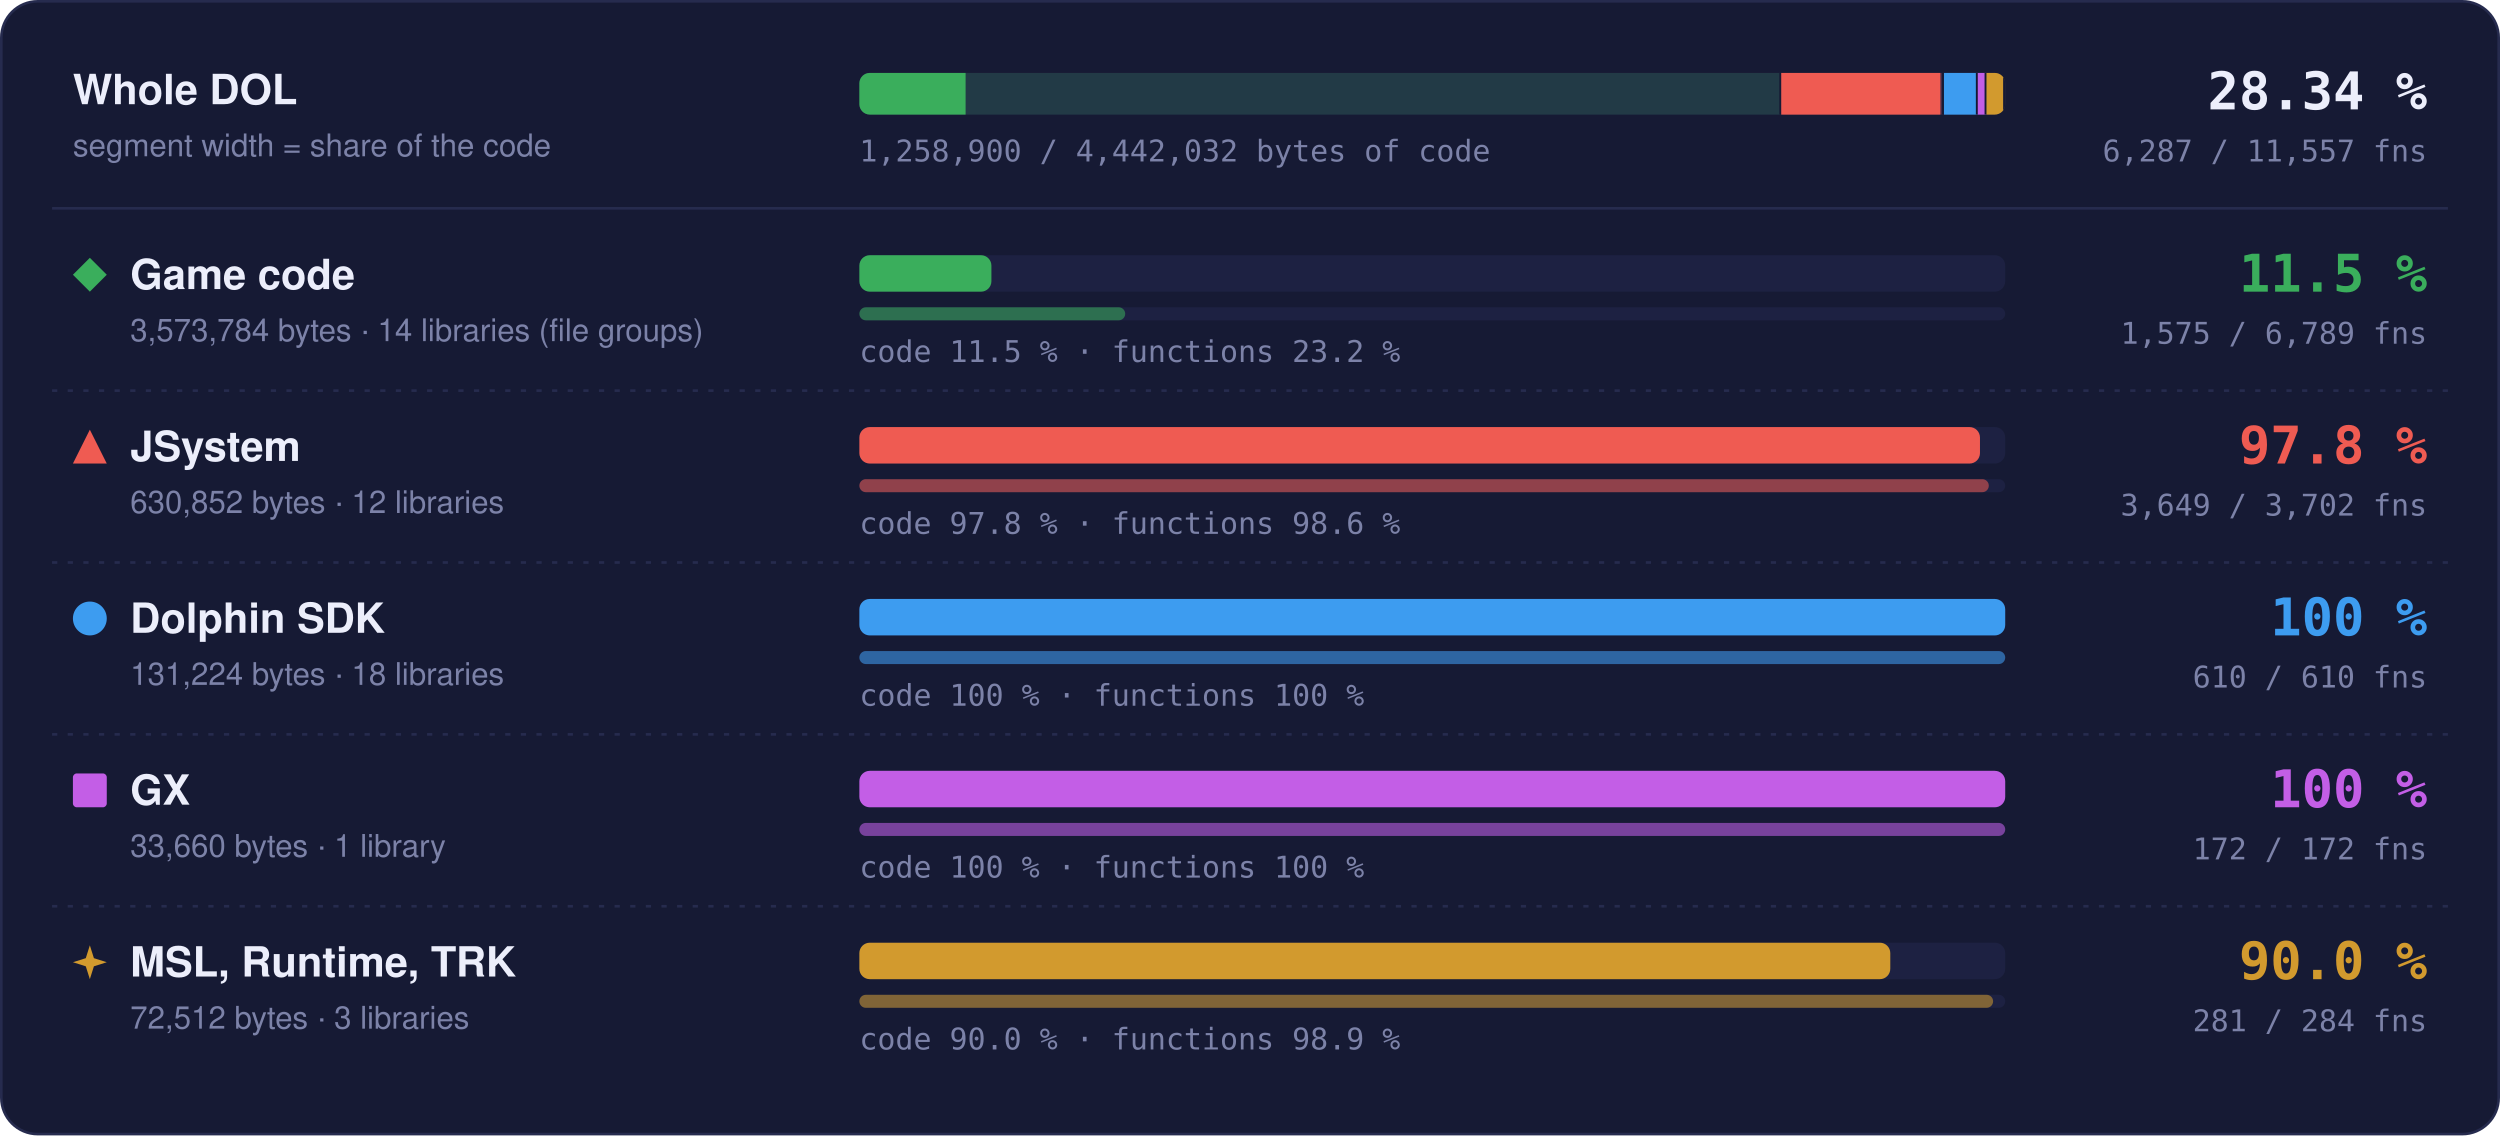
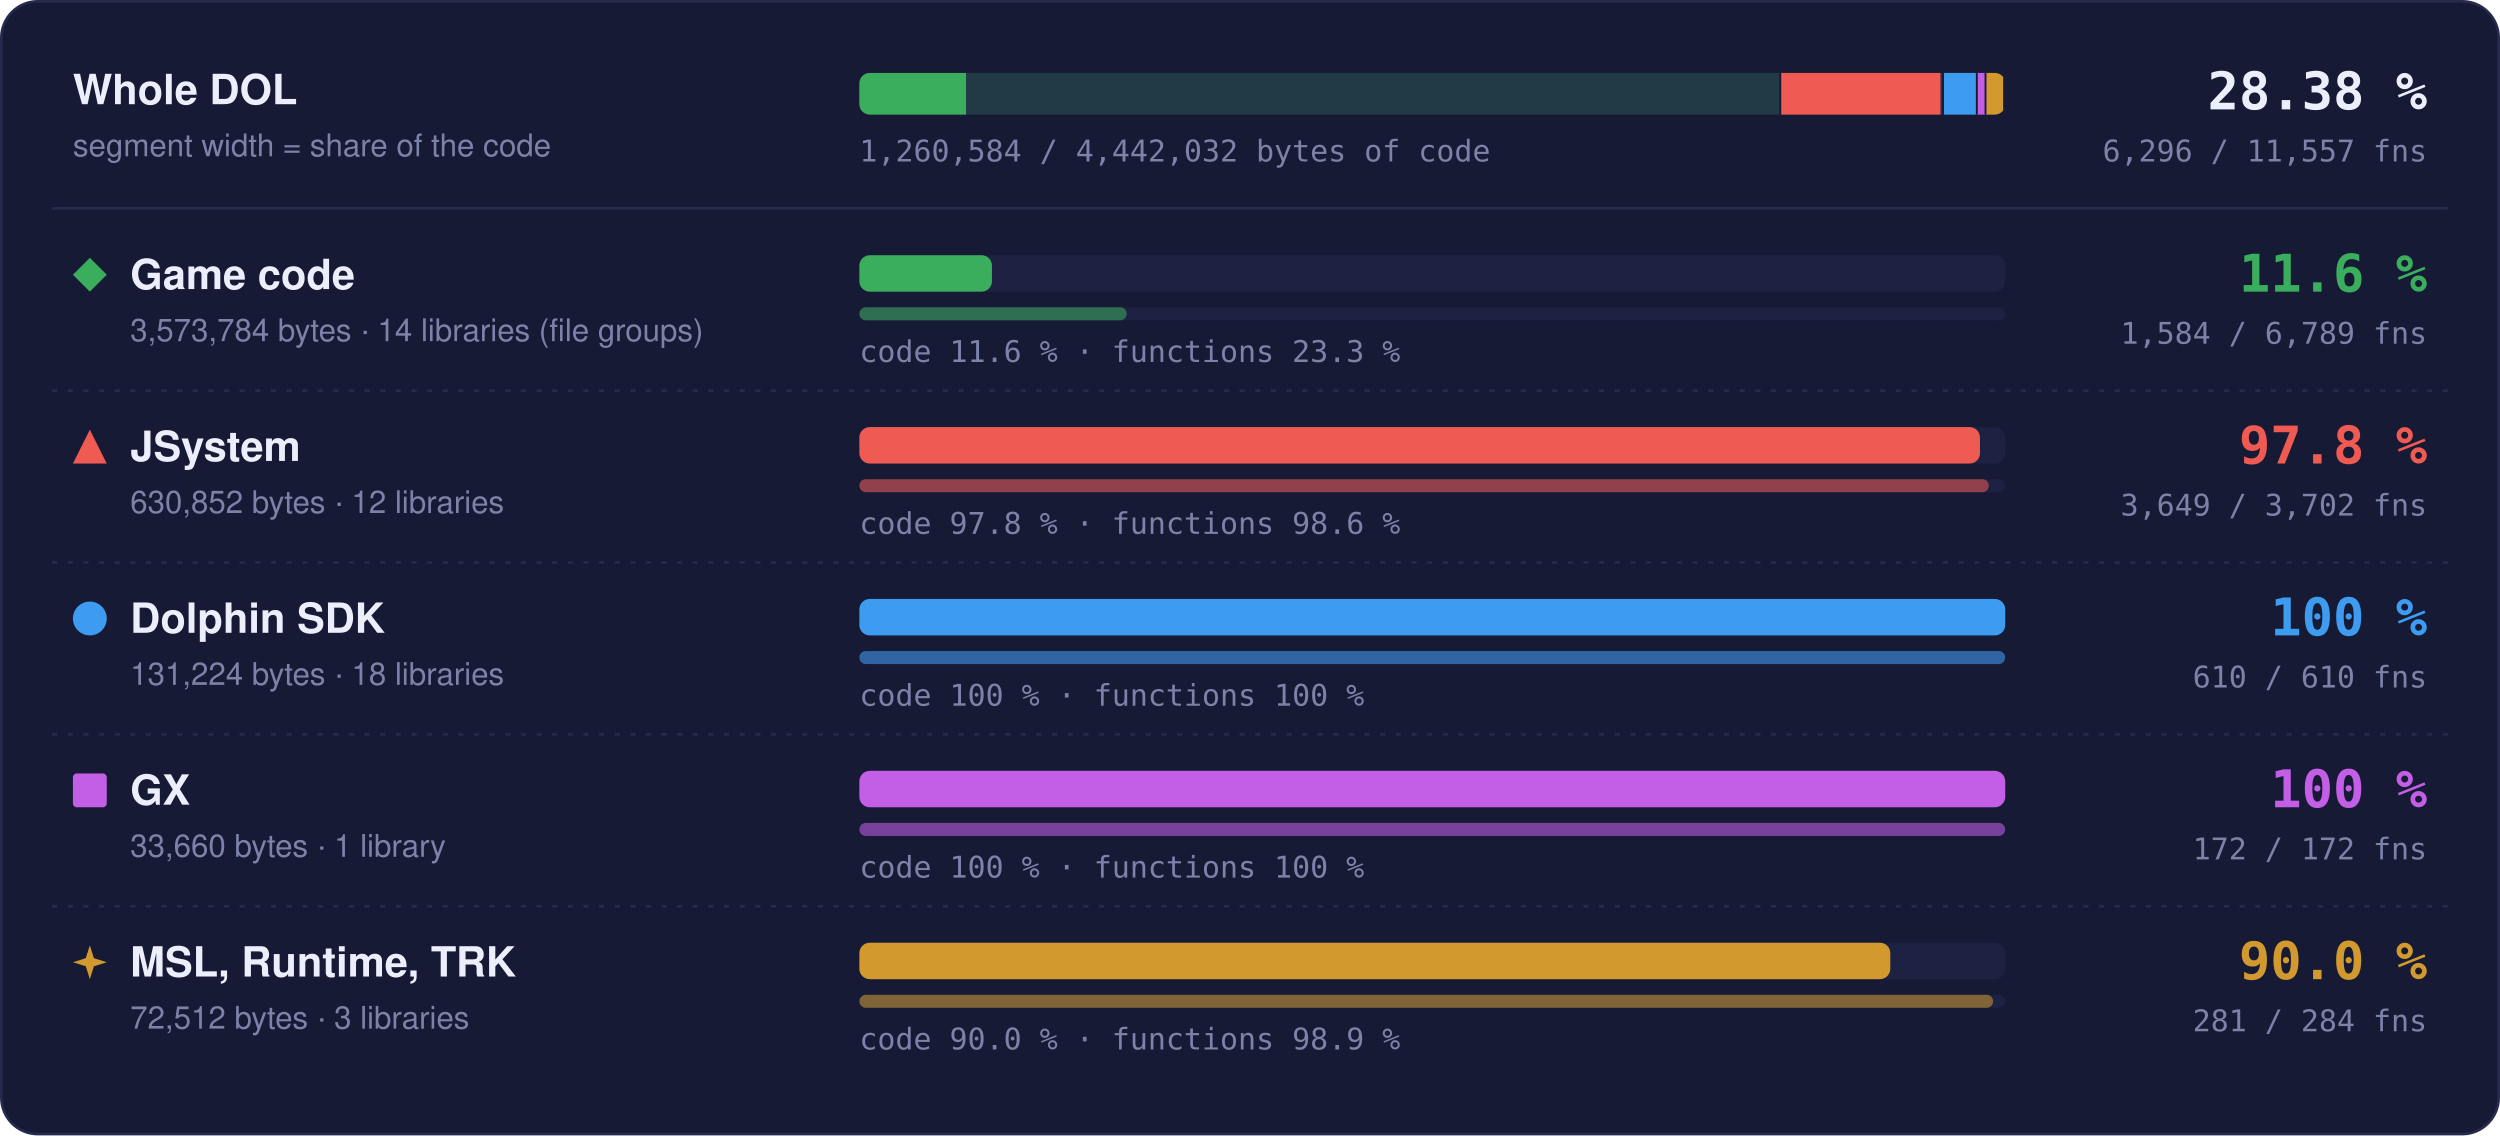
- <svg xmlns="http://www.w3.org/2000/svg" width="960" height="436" viewBox="0 0 960 436" role="img" aria-label="Matched code and functions per region: Game code 11.5 % of code, 1575 of 6789 functions; JSystem 97.8 % of code, 3649 of 3702 functions; Dolphin SDK 100 % of code, 610 of 610 functions; GX 100 % of code, 172 of 172 functions; MSL, Runtime, TRK 90.0 % of code, 281 of 284 functions">
+ <svg xmlns="http://www.w3.org/2000/svg" width="960" height="436" viewBox="0 0 960 436" role="img" aria-label="Matched code and functions per region: Game code 11.6 % of code, 1584 of 6789 functions; JSystem 97.8 % of code, 3649 of 3702 functions; Dolphin SDK 100 % of code, 610 of 610 functions; GX 100 % of code, 172 of 172 functions; MSL, Runtime, TRK 90.0 % of code, 281 of 284 functions">
  <style>text { font-family: -apple-system, BlinkMacSystemFont, 'Segoe UI', Helvetica, Arial, sans-serif; } .mono { font-family: ui-monospace, SFMono-Regular, 'SF Mono', Menlo, Consolas, monospace; } .grow { transform-box: fill-box; transform-origin: 0 50%; animation: grow 1.4s cubic-bezier(.2,.8,.2,1) both; } @keyframes grow { from { transform: scaleX(0); } } @media (prefers-reduced-motion: reduce) { * { animation: none !important; } }</style>
  <rect x="0.5" y="0.5" width="959" height="435" rx="14" fill="#161a34" stroke="#262b4e" />
  <text x="28" y="40" font-size="16" font-weight="700" fill="#eceefb">Whole DOL</text>
  <text x="28" y="60" font-size="12" fill="#7c82a8">segment width = share of the code</text>
  <rect x="330" y="28" width="440" height="16" rx="4" fill="#1d2142" />
  <clipPath id="wb">
    <rect x="330" y="28" width="440" height="16" rx="4" />
  </clipPath>
  <g clip-path="url(#wb)">
    <rect x="330.00" y="28" width="354.00" height="16" fill="#3aae5c" fill-opacity="0.18" />
-     <rect class="grow" x="330.00" y="28" width="40.79" height="16" fill="#3aae5c" />
+     <rect class="grow" x="330.00" y="28" width="40.96" height="16" fill="#3aae5c" />
    <rect x="683.25" y="28" width="1.5" height="16" fill="#161a34" />
    <rect x="684.00" y="28" width="62.49" height="16" fill="#ef5b52" fill-opacity="0.18" />
    <rect class="grow" x="684.00" y="28" width="61.11" height="16" fill="#ef5b52" />
    <rect x="745.74" y="28" width="1.5" height="16" fill="#161a34" />
    <rect x="746.49" y="28" width="13.00" height="16" fill="#3d9cf0" fill-opacity="0.18" />
    <rect class="grow" x="746.49" y="28" width="13.00" height="16" fill="#3d9cf0" />
    <rect x="758.73" y="28" width="1.5" height="16" fill="#161a34" />
    <rect x="759.48" y="28" width="3.33" height="16" fill="#c35ee6" fill-opacity="0.18" />
    <rect class="grow" x="759.48" y="28" width="3.33" height="16" fill="#c35ee6" />
    <rect x="762.07" y="28" width="1.5" height="16" fill="#161a34" />
    <rect x="762.82" y="28" width="7.18" height="16" fill="#d29a2e" fill-opacity="0.18" />
    <rect class="grow" x="762.82" y="28" width="6.46" height="16" fill="#d29a2e" />
    <rect x="769.25" y="28" width="1.5" height="16" fill="#161a34" />
  </g>
-   <text x="932" y="42" text-anchor="end" class="mono" font-size="20" font-weight="700" fill="#eceefb">28.34 %</text>
-   <text x="932" y="62" text-anchor="end" class="mono" font-size="11.5" fill="#7c82a8">6,287 / 11,557 fns</text>
-   <text x="330" y="62" class="mono" font-size="11.5" fill="#7c82a8">1,258,900 / 4,442,032 bytes of code</text>
+   <text x="932" y="42" text-anchor="end" class="mono" font-size="20" font-weight="700" fill="#eceefb">28.38 %</text>
+   <text x="932" y="62" text-anchor="end" class="mono" font-size="11.5" fill="#7c82a8">6,296 / 11,557 fns</text>
+   <text x="330" y="62" class="mono" font-size="11.5" fill="#7c82a8">1,260,584 / 4,442,032 bytes of code</text>
  <line x1="20" x2="940" y1="80" y2="80" stroke="#262b4e" />
  <g fill="#3aae5c">
    <path d="M34.5 99L41 105.5L34.5 112L28 105.5Z" />
  </g>
  <text x="50" y="111" font-size="16" font-weight="700" fill="#eceefb">Game code</text>
  <text x="50" y="131" font-size="12" fill="#7c82a8">3,573,784 bytes · 14 libraries (file groups)</text>
  <rect x="330" y="98" width="440" height="14" rx="4" fill="#1d2142" />
-   <rect class="grow" style="animation-delay:0.0s" x="330" y="98" width="50.70" height="14" rx="4" fill="#3aae5c" />
+   <rect class="grow" style="animation-delay:0.0s" x="330" y="98" width="50.91" height="14" rx="4" fill="#3aae5c" />
  <rect x="330" y="118" width="440" height="5" rx="2.5" fill="#1d2142" />
-   <rect class="grow" style="animation-delay:0.2s" x="330" y="118" width="102.08" height="5" rx="2.5" fill="#3aae5c" fill-opacity="0.55" />
-   <text x="330" y="139" class="mono" font-size="11.5" fill="#7c82a8">code 11.5 % · functions 23.2 %</text>
-   <text x="932" y="112" text-anchor="end" class="mono" font-size="20" font-weight="700" fill="#3aae5c">11.5 %</text>
-   <text x="932" y="132" text-anchor="end" class="mono" font-size="11.5" fill="#7c82a8">1,575 / 6,789 fns</text>
+   <rect class="grow" style="animation-delay:0.2s" x="330" y="118" width="102.66" height="5" rx="2.5" fill="#3aae5c" fill-opacity="0.55" />
+   <text x="330" y="139" class="mono" font-size="11.5" fill="#7c82a8">code 11.6 % · functions 23.3 %</text>
+   <text x="932" y="112" text-anchor="end" class="mono" font-size="20" font-weight="700" fill="#3aae5c">11.6 %</text>
+   <text x="932" y="132" text-anchor="end" class="mono" font-size="11.5" fill="#7c82a8">1,584 / 6,789 fns</text>
  <line x1="20" x2="940" y1="150" y2="150" stroke="#262b4e" stroke-dasharray="2 4" />
  <g fill="#ef5b52">
    <path d="M34.5 165L41 178L28 178Z" />
  </g>
  <text x="50" y="177" font-size="16" font-weight="700" fill="#eceefb">JSystem</text>
  <text x="50" y="197" font-size="12" fill="#7c82a8">630,852 bytes · 12 libraries</text>
  <rect x="330" y="164" width="440" height="14" rx="4" fill="#1d2142" />
  <rect class="grow" style="animation-delay:0.1s" x="330" y="164" width="430.31" height="14" rx="4" fill="#ef5b52" />
  <rect x="330" y="184" width="440" height="5" rx="2.5" fill="#1d2142" />
  <rect class="grow" style="animation-delay:0.3s" x="330" y="184" width="433.70" height="5" rx="2.5" fill="#ef5b52" fill-opacity="0.55" />
  <text x="330" y="205" class="mono" font-size="11.5" fill="#7c82a8">code 97.8 % · functions 98.6 %</text>
  <text x="932" y="178" text-anchor="end" class="mono" font-size="20" font-weight="700" fill="#ef5b52">97.8 %</text>
  <text x="932" y="198" text-anchor="end" class="mono" font-size="11.5" fill="#7c82a8">3,649 / 3,702 fns</text>
  <line x1="20" x2="940" y1="216" y2="216" stroke="#262b4e" stroke-dasharray="2 4" />
  <g fill="#3d9cf0">
    <circle cx="34.5" cy="237.5" r="6.5" />
  </g>
  <text x="50" y="243" font-size="16" font-weight="700" fill="#eceefb">Dolphin SDK</text>
  <text x="50" y="263" font-size="12" fill="#7c82a8">131,224 bytes · 18 libraries</text>
  <rect x="330" y="230" width="440" height="14" rx="4" fill="#1d2142" />
  <rect class="grow" style="animation-delay:0.2s" x="330" y="230" width="440.00" height="14" rx="4" fill="#3d9cf0" />
  <rect x="330" y="250" width="440" height="5" rx="2.5" fill="#1d2142" />
  <rect class="grow" style="animation-delay:0.4s" x="330" y="250" width="440.00" height="5" rx="2.5" fill="#3d9cf0" fill-opacity="0.55" />
  <text x="330" y="271" class="mono" font-size="11.5" fill="#7c82a8">code 100 % · functions 100 %</text>
  <text x="932" y="244" text-anchor="end" class="mono" font-size="20" font-weight="700" fill="#3d9cf0">100 %</text>
  <text x="932" y="264" text-anchor="end" class="mono" font-size="11.5" fill="#7c82a8">610 / 610 fns</text>
  <line x1="20" x2="940" y1="282" y2="282" stroke="#262b4e" stroke-dasharray="2 4" />
  <g fill="#c35ee6">
    <rect x="28" y="297" width="13" height="13" rx="1.5" />
  </g>
  <text x="50" y="309" font-size="16" font-weight="700" fill="#eceefb">GX</text>
  <text x="50" y="329" font-size="12" fill="#7c82a8">33,660 bytes · 1 library</text>
  <rect x="330" y="296" width="440" height="14" rx="4" fill="#1d2142" />
  <rect class="grow" style="animation-delay:0.3s" x="330" y="296" width="440.00" height="14" rx="4" fill="#c35ee6" />
  <rect x="330" y="316" width="440" height="5" rx="2.5" fill="#1d2142" />
  <rect class="grow" style="animation-delay:0.5s" x="330" y="316" width="440.00" height="5" rx="2.5" fill="#c35ee6" fill-opacity="0.55" />
  <text x="330" y="337" class="mono" font-size="11.5" fill="#7c82a8">code 100 % · functions 100 %</text>
  <text x="932" y="310" text-anchor="end" class="mono" font-size="20" font-weight="700" fill="#c35ee6">100 %</text>
  <text x="932" y="330" text-anchor="end" class="mono" font-size="11.5" fill="#7c82a8">172 / 172 fns</text>
  <line x1="20" x2="940" y1="348" y2="348" stroke="#262b4e" stroke-dasharray="2 4" />
  <g fill="#d29a2e">
    <path d="M34.5 363L36.06 367.94L41 369.5L36.06 371.06L34.5 376L32.94 371.06L28 369.5L32.94 367.94Z" />
  </g>
  <text x="50" y="375" font-size="16" font-weight="700" fill="#eceefb">MSL, Runtime, TRK</text>
  <text x="50" y="395" font-size="12" fill="#7c82a8">72,512 bytes · 3 libraries</text>
  <rect x="330" y="362" width="440" height="14" rx="4" fill="#1d2142" />
  <rect class="grow" style="animation-delay:0.4s" x="330" y="362" width="395.87" height="14" rx="4" fill="#d29a2e" />
  <rect x="330" y="382" width="440" height="5" rx="2.5" fill="#1d2142" />
  <rect class="grow" style="animation-delay:0.6s" x="330" y="382" width="435.35" height="5" rx="2.5" fill="#d29a2e" fill-opacity="0.55" />
  <text x="330" y="403" class="mono" font-size="11.5" fill="#7c82a8">code 90.0 % · functions 98.9 %</text>
  <text x="932" y="376" text-anchor="end" class="mono" font-size="20" font-weight="700" fill="#d29a2e">90.0 %</text>
  <text x="932" y="396" text-anchor="end" class="mono" font-size="11.5" fill="#7c82a8">281 / 284 fns</text>
</svg>
